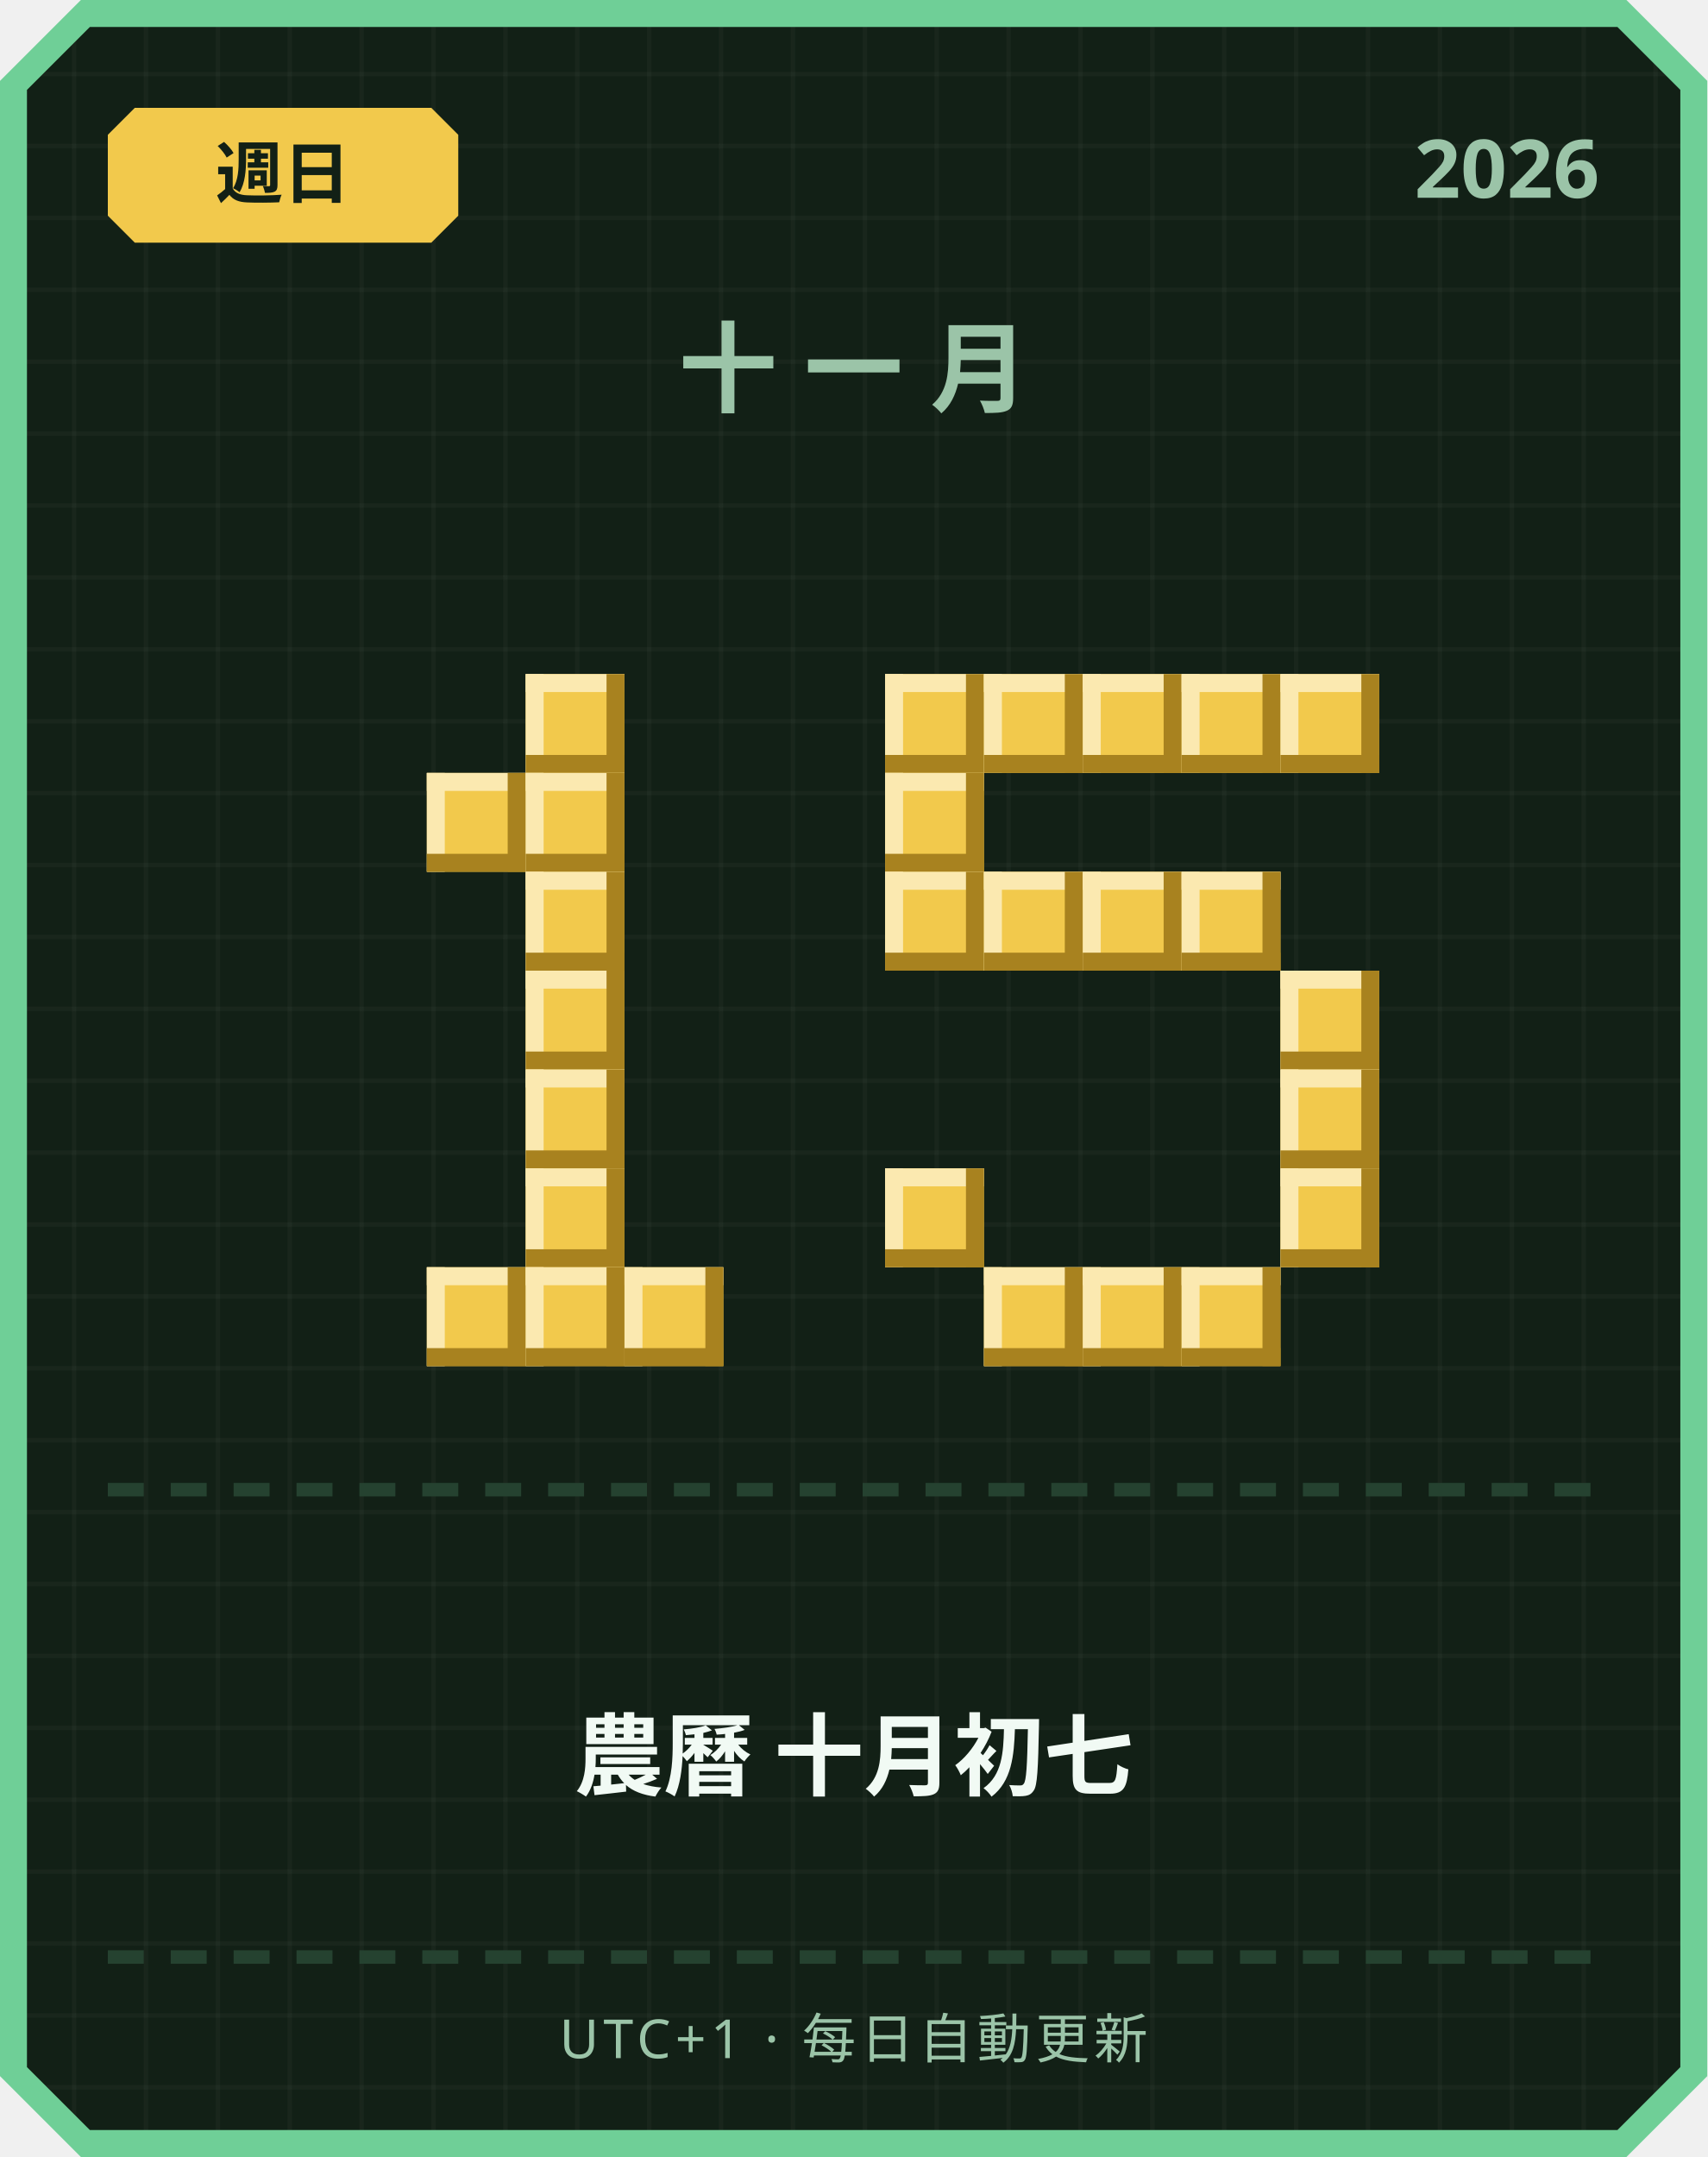
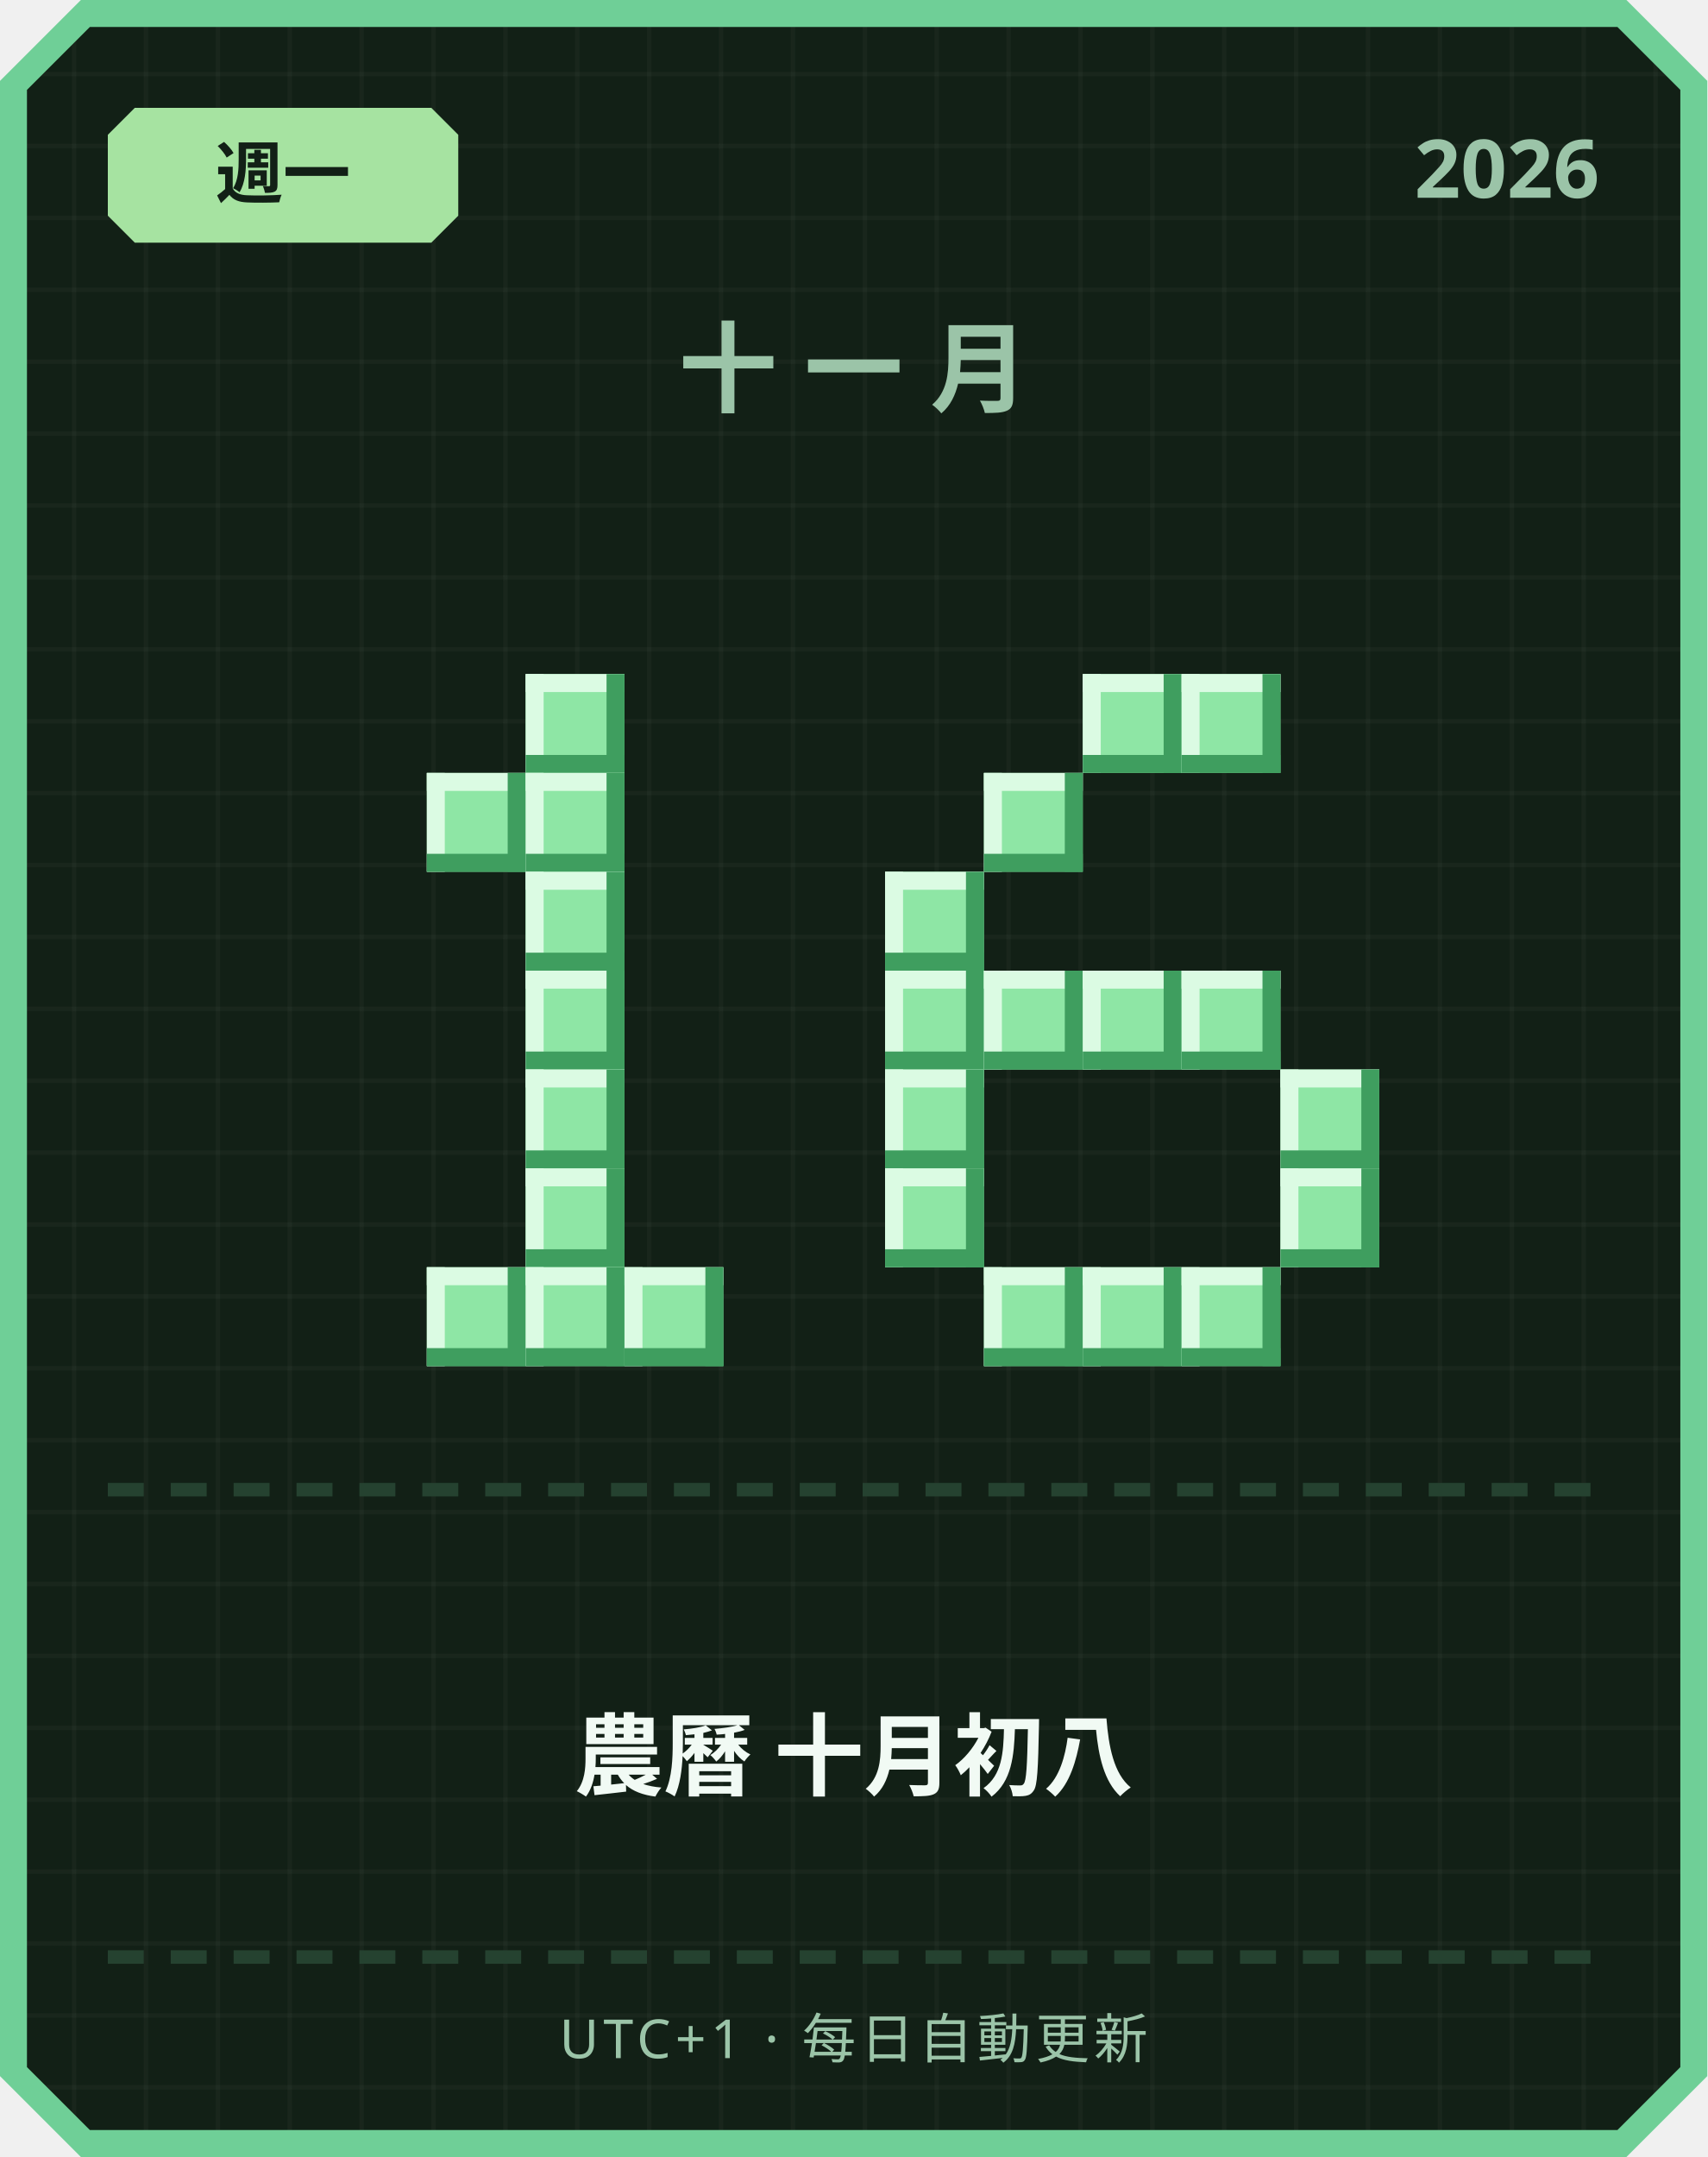
<svg xmlns="http://www.w3.org/2000/svg" width="380" height="480" viewBox="0 0 380 480">
  <defs>
    <pattern id="grid" width="16" height="16" patternUnits="userSpaceOnUse">
      <rect width="16" height="16" fill="#122016" />
      <rect width="1" height="16" fill="#ffffff" opacity="0.03" />
      <rect width="16" height="1" fill="#ffffff" opacity="0.03" />
    </pattern>
  </defs>
  <path d="M 18,0 L 362,0 L 380,18 L 380,462 L 362,480 L 18,480 L 0,462 L 0,18 Z" fill="#6fcf97" />
  <path d="M 20,6 L 360,6 L 374,20 L 374,460 L 360,474 L 20,474 L 6,460 L 6,20 Z" fill="url(#grid)" />
-   <path d="M 30,24 L 96,24 L 102,30 L 102,48 L 96,54 L 30,54 L 24,48 L 24,30 Z" fill="#f2c94c" />
-   <text x="63" y="44" text-anchor="middle" font-family="'Segoe UI', sans-serif" font-size="15" font-weight="700" fill="#122016">週日</text>
+   <path d="M 30,24 L 96,24 L 102,30 L 102,48 L 96,54 L 30,54 L 24,48 L 24,30 Z" fill="#a6e3a1" />
+   <text x="63" y="44" text-anchor="middle" font-family="'Segoe UI', sans-serif" font-size="15" font-weight="700" fill="#122016">週一</text>
  <text x="356" y="44" text-anchor="end" font-family="'Segoe UI', sans-serif" font-size="18" font-weight="700" fill="#9bc4a8">2026</text>
  <text x="190" y="90" text-anchor="middle" font-family="'Segoe UI', sans-serif" font-size="22" font-weight="700" letter-spacing="6" fill="#9bc4a8">十一月</text>
-   <rect x="117" y="150" width="22" height="22" fill="#f2c94c" />
-   <rect x="117" y="150" width="22" height="4" fill="#fbe9b0" />
-   <rect x="117" y="150" width="4" height="22" fill="#fbe9b0" />
-   <rect x="117" y="168" width="22" height="4" fill="#a8821f" />
-   <rect x="135" y="150" width="4" height="22" fill="#a8821f" />
-   <rect x="95" y="172" width="22" height="22" fill="#f2c94c" />
-   <rect x="95" y="172" width="22" height="4" fill="#fbe9b0" />
-   <rect x="95" y="172" width="4" height="22" fill="#fbe9b0" />
-   <rect x="95" y="190" width="22" height="4" fill="#a8821f" />
-   <rect x="113" y="172" width="4" height="22" fill="#a8821f" />
-   <rect x="117" y="172" width="22" height="22" fill="#f2c94c" />
-   <rect x="117" y="172" width="22" height="4" fill="#fbe9b0" />
-   <rect x="117" y="172" width="4" height="22" fill="#fbe9b0" />
-   <rect x="117" y="190" width="22" height="4" fill="#a8821f" />
-   <rect x="135" y="172" width="4" height="22" fill="#a8821f" />
-   <rect x="117" y="194" width="22" height="22" fill="#f2c94c" />
-   <rect x="117" y="194" width="22" height="4" fill="#fbe9b0" />
-   <rect x="117" y="194" width="4" height="22" fill="#fbe9b0" />
-   <rect x="117" y="212" width="22" height="4" fill="#a8821f" />
-   <rect x="135" y="194" width="4" height="22" fill="#a8821f" />
-   <rect x="117" y="216" width="22" height="22" fill="#f2c94c" />
-   <rect x="117" y="216" width="22" height="4" fill="#fbe9b0" />
-   <rect x="117" y="216" width="4" height="22" fill="#fbe9b0" />
-   <rect x="117" y="234" width="22" height="4" fill="#a8821f" />
-   <rect x="135" y="216" width="4" height="22" fill="#a8821f" />
-   <rect x="117" y="238" width="22" height="22" fill="#f2c94c" />
-   <rect x="117" y="238" width="22" height="4" fill="#fbe9b0" />
-   <rect x="117" y="238" width="4" height="22" fill="#fbe9b0" />
-   <rect x="117" y="256" width="22" height="4" fill="#a8821f" />
-   <rect x="135" y="238" width="4" height="22" fill="#a8821f" />
-   <rect x="117" y="260" width="22" height="22" fill="#f2c94c" />
-   <rect x="117" y="260" width="22" height="4" fill="#fbe9b0" />
-   <rect x="117" y="260" width="4" height="22" fill="#fbe9b0" />
-   <rect x="117" y="278" width="22" height="4" fill="#a8821f" />
-   <rect x="135" y="260" width="4" height="22" fill="#a8821f" />
-   <rect x="95" y="282" width="22" height="22" fill="#f2c94c" />
-   <rect x="95" y="282" width="22" height="4" fill="#fbe9b0" />
-   <rect x="95" y="282" width="4" height="22" fill="#fbe9b0" />
-   <rect x="95" y="300" width="22" height="4" fill="#a8821f" />
-   <rect x="113" y="282" width="4" height="22" fill="#a8821f" />
-   <rect x="117" y="282" width="22" height="22" fill="#f2c94c" />
-   <rect x="117" y="282" width="22" height="4" fill="#fbe9b0" />
-   <rect x="117" y="282" width="4" height="22" fill="#fbe9b0" />
-   <rect x="117" y="300" width="22" height="4" fill="#a8821f" />
-   <rect x="135" y="282" width="4" height="22" fill="#a8821f" />
-   <rect x="139" y="282" width="22" height="22" fill="#f2c94c" />
-   <rect x="139" y="282" width="22" height="4" fill="#fbe9b0" />
-   <rect x="139" y="282" width="4" height="22" fill="#fbe9b0" />
-   <rect x="139" y="300" width="22" height="4" fill="#a8821f" />
-   <rect x="157" y="282" width="4" height="22" fill="#a8821f" />
-   <rect x="197" y="150" width="22" height="22" fill="#f2c94c" />
-   <rect x="197" y="150" width="22" height="4" fill="#fbe9b0" />
-   <rect x="197" y="150" width="4" height="22" fill="#fbe9b0" />
-   <rect x="197" y="168" width="22" height="4" fill="#a8821f" />
-   <rect x="215" y="150" width="4" height="22" fill="#a8821f" />
-   <rect x="219" y="150" width="22" height="22" fill="#f2c94c" />
-   <rect x="219" y="150" width="22" height="4" fill="#fbe9b0" />
-   <rect x="219" y="150" width="4" height="22" fill="#fbe9b0" />
-   <rect x="219" y="168" width="22" height="4" fill="#a8821f" />
-   <rect x="237" y="150" width="4" height="22" fill="#a8821f" />
-   <rect x="241" y="150" width="22" height="22" fill="#f2c94c" />
-   <rect x="241" y="150" width="22" height="4" fill="#fbe9b0" />
-   <rect x="241" y="150" width="4" height="22" fill="#fbe9b0" />
-   <rect x="241" y="168" width="22" height="4" fill="#a8821f" />
-   <rect x="259" y="150" width="4" height="22" fill="#a8821f" />
-   <rect x="263" y="150" width="22" height="22" fill="#f2c94c" />
-   <rect x="263" y="150" width="22" height="4" fill="#fbe9b0" />
-   <rect x="263" y="150" width="4" height="22" fill="#fbe9b0" />
-   <rect x="263" y="168" width="22" height="4" fill="#a8821f" />
-   <rect x="281" y="150" width="4" height="22" fill="#a8821f" />
-   <rect x="285" y="150" width="22" height="22" fill="#f2c94c" />
-   <rect x="285" y="150" width="22" height="4" fill="#fbe9b0" />
-   <rect x="285" y="150" width="4" height="22" fill="#fbe9b0" />
-   <rect x="285" y="168" width="22" height="4" fill="#a8821f" />
-   <rect x="303" y="150" width="4" height="22" fill="#a8821f" />
-   <rect x="197" y="172" width="22" height="22" fill="#f2c94c" />
-   <rect x="197" y="172" width="22" height="4" fill="#fbe9b0" />
-   <rect x="197" y="172" width="4" height="22" fill="#fbe9b0" />
-   <rect x="197" y="190" width="22" height="4" fill="#a8821f" />
-   <rect x="215" y="172" width="4" height="22" fill="#a8821f" />
-   <rect x="197" y="194" width="22" height="22" fill="#f2c94c" />
-   <rect x="197" y="194" width="22" height="4" fill="#fbe9b0" />
-   <rect x="197" y="194" width="4" height="22" fill="#fbe9b0" />
-   <rect x="197" y="212" width="22" height="4" fill="#a8821f" />
-   <rect x="215" y="194" width="4" height="22" fill="#a8821f" />
-   <rect x="219" y="194" width="22" height="22" fill="#f2c94c" />
-   <rect x="219" y="194" width="22" height="4" fill="#fbe9b0" />
-   <rect x="219" y="194" width="4" height="22" fill="#fbe9b0" />
-   <rect x="219" y="212" width="22" height="4" fill="#a8821f" />
-   <rect x="237" y="194" width="4" height="22" fill="#a8821f" />
-   <rect x="241" y="194" width="22" height="22" fill="#f2c94c" />
-   <rect x="241" y="194" width="22" height="4" fill="#fbe9b0" />
-   <rect x="241" y="194" width="4" height="22" fill="#fbe9b0" />
-   <rect x="241" y="212" width="22" height="4" fill="#a8821f" />
-   <rect x="259" y="194" width="4" height="22" fill="#a8821f" />
-   <rect x="263" y="194" width="22" height="22" fill="#f2c94c" />
-   <rect x="263" y="194" width="22" height="4" fill="#fbe9b0" />
-   <rect x="263" y="194" width="4" height="22" fill="#fbe9b0" />
-   <rect x="263" y="212" width="22" height="4" fill="#a8821f" />
-   <rect x="281" y="194" width="4" height="22" fill="#a8821f" />
-   <rect x="285" y="216" width="22" height="22" fill="#f2c94c" />
-   <rect x="285" y="216" width="22" height="4" fill="#fbe9b0" />
-   <rect x="285" y="216" width="4" height="22" fill="#fbe9b0" />
-   <rect x="285" y="234" width="22" height="4" fill="#a8821f" />
-   <rect x="303" y="216" width="4" height="22" fill="#a8821f" />
-   <rect x="285" y="238" width="22" height="22" fill="#f2c94c" />
-   <rect x="285" y="238" width="22" height="4" fill="#fbe9b0" />
-   <rect x="285" y="238" width="4" height="22" fill="#fbe9b0" />
-   <rect x="285" y="256" width="22" height="4" fill="#a8821f" />
-   <rect x="303" y="238" width="4" height="22" fill="#a8821f" />
-   <rect x="197" y="260" width="22" height="22" fill="#f2c94c" />
-   <rect x="197" y="260" width="22" height="4" fill="#fbe9b0" />
-   <rect x="197" y="260" width="4" height="22" fill="#fbe9b0" />
-   <rect x="197" y="278" width="22" height="4" fill="#a8821f" />
-   <rect x="215" y="260" width="4" height="22" fill="#a8821f" />
-   <rect x="285" y="260" width="22" height="22" fill="#f2c94c" />
-   <rect x="285" y="260" width="22" height="4" fill="#fbe9b0" />
-   <rect x="285" y="260" width="4" height="22" fill="#fbe9b0" />
-   <rect x="285" y="278" width="22" height="4" fill="#a8821f" />
-   <rect x="303" y="260" width="4" height="22" fill="#a8821f" />
-   <rect x="219" y="282" width="22" height="22" fill="#f2c94c" />
-   <rect x="219" y="282" width="22" height="4" fill="#fbe9b0" />
-   <rect x="219" y="282" width="4" height="22" fill="#fbe9b0" />
-   <rect x="219" y="300" width="22" height="4" fill="#a8821f" />
-   <rect x="237" y="282" width="4" height="22" fill="#a8821f" />
-   <rect x="241" y="282" width="22" height="22" fill="#f2c94c" />
-   <rect x="241" y="282" width="22" height="4" fill="#fbe9b0" />
-   <rect x="241" y="282" width="4" height="22" fill="#fbe9b0" />
-   <rect x="241" y="300" width="22" height="4" fill="#a8821f" />
-   <rect x="259" y="282" width="4" height="22" fill="#a8821f" />
-   <rect x="263" y="282" width="22" height="22" fill="#f2c94c" />
-   <rect x="263" y="282" width="22" height="4" fill="#fbe9b0" />
-   <rect x="263" y="282" width="4" height="22" fill="#fbe9b0" />
-   <rect x="263" y="300" width="22" height="4" fill="#a8821f" />
-   <rect x="281" y="282" width="4" height="22" fill="#a8821f" />
+   <rect x="117" y="150" width="22" height="22" fill="#8ee6a5" />
+   <rect x="117" y="150" width="22" height="4" fill="#dbfbe3" />
+   <rect x="117" y="150" width="4" height="22" fill="#dbfbe3" />
+   <rect x="117" y="168" width="22" height="4" fill="#3f9e5f" />
+   <rect x="135" y="150" width="4" height="22" fill="#3f9e5f" />
+   <rect x="95" y="172" width="22" height="22" fill="#8ee6a5" />
+   <rect x="95" y="172" width="22" height="4" fill="#dbfbe3" />
+   <rect x="95" y="172" width="4" height="22" fill="#dbfbe3" />
+   <rect x="95" y="190" width="22" height="4" fill="#3f9e5f" />
+   <rect x="113" y="172" width="4" height="22" fill="#3f9e5f" />
+   <rect x="117" y="172" width="22" height="22" fill="#8ee6a5" />
+   <rect x="117" y="172" width="22" height="4" fill="#dbfbe3" />
+   <rect x="117" y="172" width="4" height="22" fill="#dbfbe3" />
+   <rect x="117" y="190" width="22" height="4" fill="#3f9e5f" />
+   <rect x="135" y="172" width="4" height="22" fill="#3f9e5f" />
+   <rect x="117" y="194" width="22" height="22" fill="#8ee6a5" />
+   <rect x="117" y="194" width="22" height="4" fill="#dbfbe3" />
+   <rect x="117" y="194" width="4" height="22" fill="#dbfbe3" />
+   <rect x="117" y="212" width="22" height="4" fill="#3f9e5f" />
+   <rect x="135" y="194" width="4" height="22" fill="#3f9e5f" />
+   <rect x="117" y="216" width="22" height="22" fill="#8ee6a5" />
+   <rect x="117" y="216" width="22" height="4" fill="#dbfbe3" />
+   <rect x="117" y="216" width="4" height="22" fill="#dbfbe3" />
+   <rect x="117" y="234" width="22" height="4" fill="#3f9e5f" />
+   <rect x="135" y="216" width="4" height="22" fill="#3f9e5f" />
+   <rect x="117" y="238" width="22" height="22" fill="#8ee6a5" />
+   <rect x="117" y="238" width="22" height="4" fill="#dbfbe3" />
+   <rect x="117" y="238" width="4" height="22" fill="#dbfbe3" />
+   <rect x="117" y="256" width="22" height="4" fill="#3f9e5f" />
+   <rect x="135" y="238" width="4" height="22" fill="#3f9e5f" />
+   <rect x="117" y="260" width="22" height="22" fill="#8ee6a5" />
+   <rect x="117" y="260" width="22" height="4" fill="#dbfbe3" />
+   <rect x="117" y="260" width="4" height="22" fill="#dbfbe3" />
+   <rect x="117" y="278" width="22" height="4" fill="#3f9e5f" />
+   <rect x="135" y="260" width="4" height="22" fill="#3f9e5f" />
+   <rect x="95" y="282" width="22" height="22" fill="#8ee6a5" />
+   <rect x="95" y="282" width="22" height="4" fill="#dbfbe3" />
+   <rect x="95" y="282" width="4" height="22" fill="#dbfbe3" />
+   <rect x="95" y="300" width="22" height="4" fill="#3f9e5f" />
+   <rect x="113" y="282" width="4" height="22" fill="#3f9e5f" />
+   <rect x="117" y="282" width="22" height="22" fill="#8ee6a5" />
+   <rect x="117" y="282" width="22" height="4" fill="#dbfbe3" />
+   <rect x="117" y="282" width="4" height="22" fill="#dbfbe3" />
+   <rect x="117" y="300" width="22" height="4" fill="#3f9e5f" />
+   <rect x="135" y="282" width="4" height="22" fill="#3f9e5f" />
+   <rect x="139" y="282" width="22" height="22" fill="#8ee6a5" />
+   <rect x="139" y="282" width="22" height="4" fill="#dbfbe3" />
+   <rect x="139" y="282" width="4" height="22" fill="#dbfbe3" />
+   <rect x="139" y="300" width="22" height="4" fill="#3f9e5f" />
+   <rect x="157" y="282" width="4" height="22" fill="#3f9e5f" />
+   <rect x="241" y="150" width="22" height="22" fill="#8ee6a5" />
+   <rect x="241" y="150" width="22" height="4" fill="#dbfbe3" />
+   <rect x="241" y="150" width="4" height="22" fill="#dbfbe3" />
+   <rect x="241" y="168" width="22" height="4" fill="#3f9e5f" />
+   <rect x="259" y="150" width="4" height="22" fill="#3f9e5f" />
+   <rect x="263" y="150" width="22" height="22" fill="#8ee6a5" />
+   <rect x="263" y="150" width="22" height="4" fill="#dbfbe3" />
+   <rect x="263" y="150" width="4" height="22" fill="#dbfbe3" />
+   <rect x="263" y="168" width="22" height="4" fill="#3f9e5f" />
+   <rect x="281" y="150" width="4" height="22" fill="#3f9e5f" />
+   <rect x="219" y="172" width="22" height="22" fill="#8ee6a5" />
+   <rect x="219" y="172" width="22" height="4" fill="#dbfbe3" />
+   <rect x="219" y="172" width="4" height="22" fill="#dbfbe3" />
+   <rect x="219" y="190" width="22" height="4" fill="#3f9e5f" />
+   <rect x="237" y="172" width="4" height="22" fill="#3f9e5f" />
+   <rect x="197" y="194" width="22" height="22" fill="#8ee6a5" />
+   <rect x="197" y="194" width="22" height="4" fill="#dbfbe3" />
+   <rect x="197" y="194" width="4" height="22" fill="#dbfbe3" />
+   <rect x="197" y="212" width="22" height="4" fill="#3f9e5f" />
+   <rect x="215" y="194" width="4" height="22" fill="#3f9e5f" />
+   <rect x="197" y="216" width="22" height="22" fill="#8ee6a5" />
+   <rect x="197" y="216" width="22" height="4" fill="#dbfbe3" />
+   <rect x="197" y="216" width="4" height="22" fill="#dbfbe3" />
+   <rect x="197" y="234" width="22" height="4" fill="#3f9e5f" />
+   <rect x="215" y="216" width="4" height="22" fill="#3f9e5f" />
+   <rect x="219" y="216" width="22" height="22" fill="#8ee6a5" />
+   <rect x="219" y="216" width="22" height="4" fill="#dbfbe3" />
+   <rect x="219" y="216" width="4" height="22" fill="#dbfbe3" />
+   <rect x="219" y="234" width="22" height="4" fill="#3f9e5f" />
+   <rect x="237" y="216" width="4" height="22" fill="#3f9e5f" />
+   <rect x="241" y="216" width="22" height="22" fill="#8ee6a5" />
+   <rect x="241" y="216" width="22" height="4" fill="#dbfbe3" />
+   <rect x="241" y="216" width="4" height="22" fill="#dbfbe3" />
+   <rect x="241" y="234" width="22" height="4" fill="#3f9e5f" />
+   <rect x="259" y="216" width="4" height="22" fill="#3f9e5f" />
+   <rect x="263" y="216" width="22" height="22" fill="#8ee6a5" />
+   <rect x="263" y="216" width="22" height="4" fill="#dbfbe3" />
+   <rect x="263" y="216" width="4" height="22" fill="#dbfbe3" />
+   <rect x="263" y="234" width="22" height="4" fill="#3f9e5f" />
+   <rect x="281" y="216" width="4" height="22" fill="#3f9e5f" />
+   <rect x="197" y="238" width="22" height="22" fill="#8ee6a5" />
+   <rect x="197" y="238" width="22" height="4" fill="#dbfbe3" />
+   <rect x="197" y="238" width="4" height="22" fill="#dbfbe3" />
+   <rect x="197" y="256" width="22" height="4" fill="#3f9e5f" />
+   <rect x="215" y="238" width="4" height="22" fill="#3f9e5f" />
+   <rect x="285" y="238" width="22" height="22" fill="#8ee6a5" />
+   <rect x="285" y="238" width="22" height="4" fill="#dbfbe3" />
+   <rect x="285" y="238" width="4" height="22" fill="#dbfbe3" />
+   <rect x="285" y="256" width="22" height="4" fill="#3f9e5f" />
+   <rect x="303" y="238" width="4" height="22" fill="#3f9e5f" />
+   <rect x="197" y="260" width="22" height="22" fill="#8ee6a5" />
+   <rect x="197" y="260" width="22" height="4" fill="#dbfbe3" />
+   <rect x="197" y="260" width="4" height="22" fill="#dbfbe3" />
+   <rect x="197" y="278" width="22" height="4" fill="#3f9e5f" />
+   <rect x="215" y="260" width="4" height="22" fill="#3f9e5f" />
+   <rect x="285" y="260" width="22" height="22" fill="#8ee6a5" />
+   <rect x="285" y="260" width="22" height="4" fill="#dbfbe3" />
+   <rect x="285" y="260" width="4" height="22" fill="#dbfbe3" />
+   <rect x="285" y="278" width="22" height="4" fill="#3f9e5f" />
+   <rect x="303" y="260" width="4" height="22" fill="#3f9e5f" />
+   <rect x="219" y="282" width="22" height="22" fill="#8ee6a5" />
+   <rect x="219" y="282" width="22" height="4" fill="#dbfbe3" />
+   <rect x="219" y="282" width="4" height="22" fill="#dbfbe3" />
+   <rect x="219" y="300" width="22" height="4" fill="#3f9e5f" />
+   <rect x="237" y="282" width="4" height="22" fill="#3f9e5f" />
+   <rect x="241" y="282" width="22" height="22" fill="#8ee6a5" />
+   <rect x="241" y="282" width="22" height="4" fill="#dbfbe3" />
+   <rect x="241" y="282" width="4" height="22" fill="#dbfbe3" />
+   <rect x="241" y="300" width="22" height="4" fill="#3f9e5f" />
+   <rect x="259" y="282" width="4" height="22" fill="#3f9e5f" />
+   <rect x="263" y="282" width="22" height="22" fill="#8ee6a5" />
+   <rect x="263" y="282" width="22" height="4" fill="#dbfbe3" />
+   <rect x="263" y="282" width="4" height="22" fill="#dbfbe3" />
+   <rect x="263" y="300" width="22" height="4" fill="#3f9e5f" />
+   <rect x="281" y="282" width="4" height="22" fill="#3f9e5f" />
  <rect x="24" y="330" width="8" height="3" fill="#254230" />
  <rect x="38" y="330" width="8" height="3" fill="#254230" />
  <rect x="52" y="330" width="8" height="3" fill="#254230" />
  <rect x="66" y="330" width="8" height="3" fill="#254230" />
  <rect x="80" y="330" width="8" height="3" fill="#254230" />
  <rect x="94" y="330" width="8" height="3" fill="#254230" />
  <rect x="108" y="330" width="8" height="3" fill="#254230" />
  <rect x="122" y="330" width="8" height="3" fill="#254230" />
  <rect x="136" y="330" width="8" height="3" fill="#254230" />
  <rect x="150" y="330" width="8" height="3" fill="#254230" />
  <rect x="164" y="330" width="8" height="3" fill="#254230" />
  <rect x="178" y="330" width="8" height="3" fill="#254230" />
  <rect x="192" y="330" width="8" height="3" fill="#254230" />
  <rect x="206" y="330" width="8" height="3" fill="#254230" />
  <rect x="220" y="330" width="8" height="3" fill="#254230" />
  <rect x="234" y="330" width="8" height="3" fill="#254230" />
  <rect x="248" y="330" width="8" height="3" fill="#254230" />
  <rect x="262" y="330" width="8" height="3" fill="#254230" />
  <rect x="276" y="330" width="8" height="3" fill="#254230" />
  <rect x="290" y="330" width="8" height="3" fill="#254230" />
  <rect x="304" y="330" width="8" height="3" fill="#254230" />
  <rect x="318" y="330" width="8" height="3" fill="#254230" />
  <rect x="332" y="330" width="8" height="3" fill="#254230" />
  <rect x="346" y="330" width="8" height="3" fill="#254230" />
-   <text x="190" y="398" text-anchor="middle" font-family="'Segoe UI', 'Microsoft JhengHei', sans-serif" font-size="20" font-weight="700" fill="#f1faf4">農曆 十月初七</text>
+   <text x="190" y="398" text-anchor="middle" font-family="'Segoe UI', 'Microsoft JhengHei', sans-serif" font-size="20" font-weight="700" fill="#f1faf4">農曆 十月初八</text>
  <rect x="24" y="434" width="8" height="3" fill="#254230" />
  <rect x="38" y="434" width="8" height="3" fill="#254230" />
  <rect x="52" y="434" width="8" height="3" fill="#254230" />
  <rect x="66" y="434" width="8" height="3" fill="#254230" />
  <rect x="80" y="434" width="8" height="3" fill="#254230" />
  <rect x="94" y="434" width="8" height="3" fill="#254230" />
  <rect x="108" y="434" width="8" height="3" fill="#254230" />
  <rect x="122" y="434" width="8" height="3" fill="#254230" />
  <rect x="136" y="434" width="8" height="3" fill="#254230" />
  <rect x="150" y="434" width="8" height="3" fill="#254230" />
  <rect x="164" y="434" width="8" height="3" fill="#254230" />
  <rect x="178" y="434" width="8" height="3" fill="#254230" />
  <rect x="192" y="434" width="8" height="3" fill="#254230" />
  <rect x="206" y="434" width="8" height="3" fill="#254230" />
  <rect x="220" y="434" width="8" height="3" fill="#254230" />
  <rect x="234" y="434" width="8" height="3" fill="#254230" />
  <rect x="248" y="434" width="8" height="3" fill="#254230" />
  <rect x="262" y="434" width="8" height="3" fill="#254230" />
  <rect x="276" y="434" width="8" height="3" fill="#254230" />
  <rect x="290" y="434" width="8" height="3" fill="#254230" />
  <rect x="304" y="434" width="8" height="3" fill="#254230" />
  <rect x="318" y="434" width="8" height="3" fill="#254230" />
  <rect x="332" y="434" width="8" height="3" fill="#254230" />
  <rect x="346" y="434" width="8" height="3" fill="#254230" />
  <text x="190" y="458" text-anchor="middle" font-family="'Segoe UI', sans-serif" font-size="12" letter-spacing="1" fill="#9bc4a8">UTC+1 · 每日自動更新</text>
</svg>
